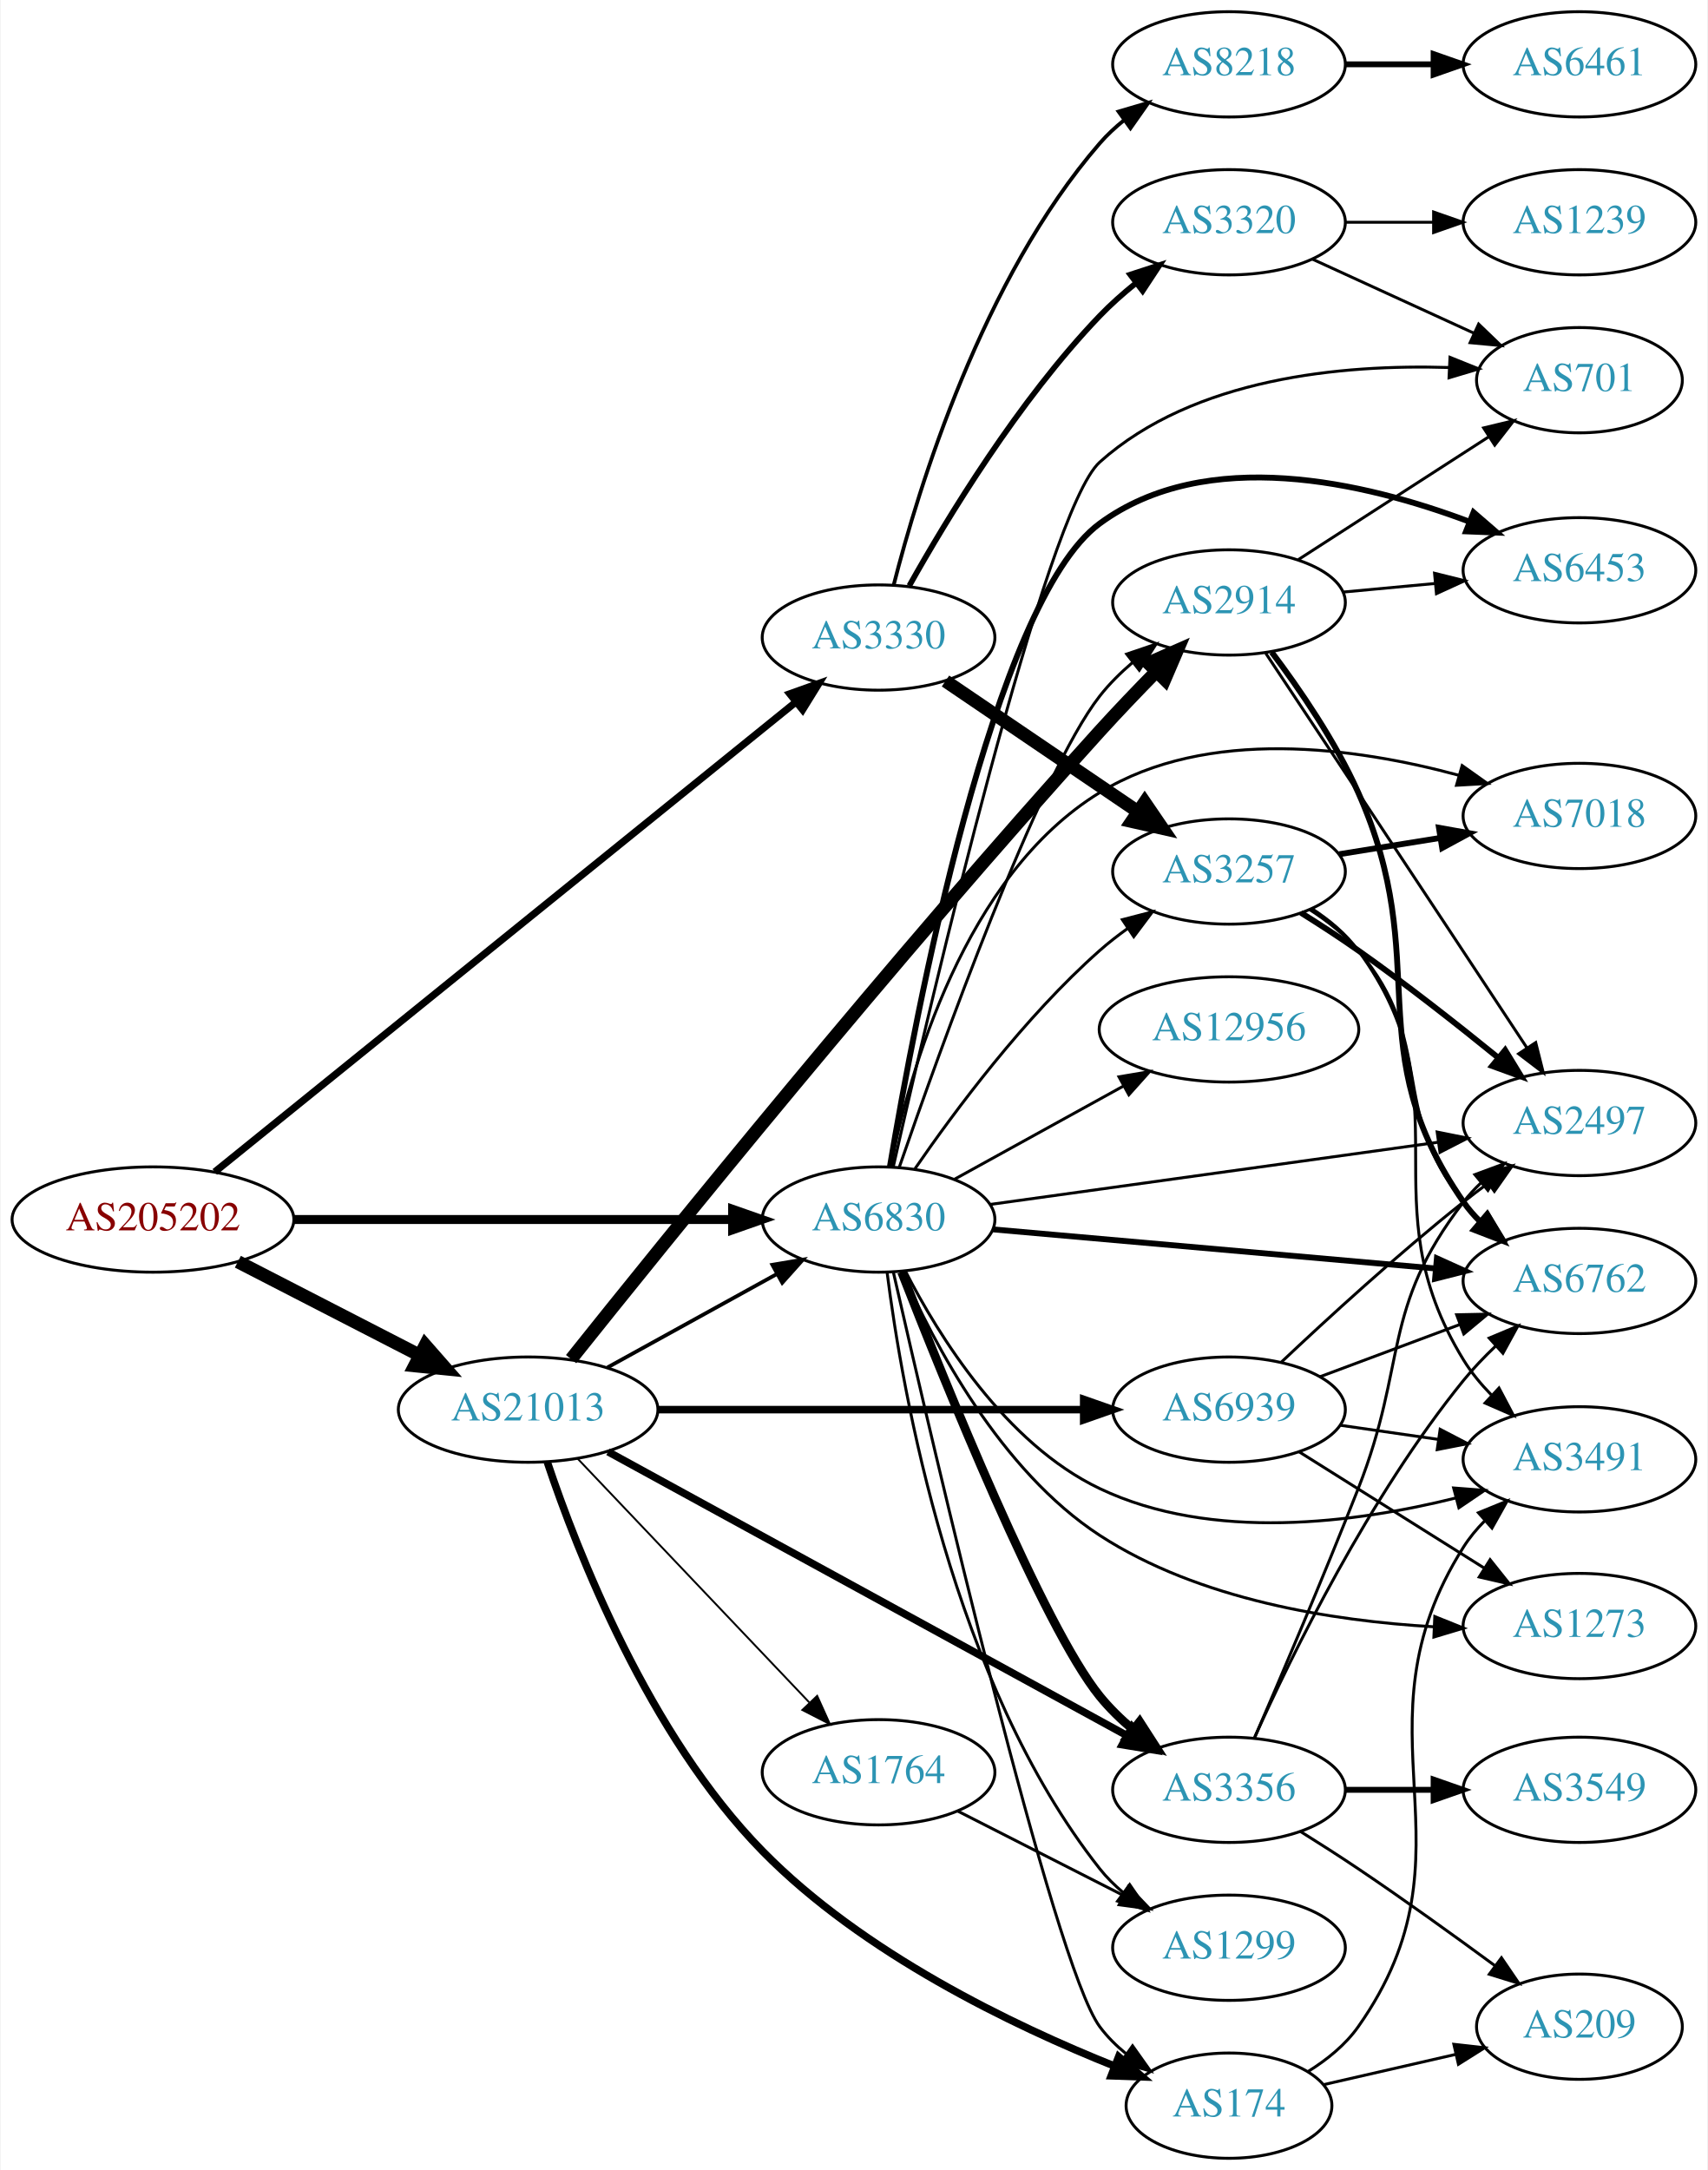
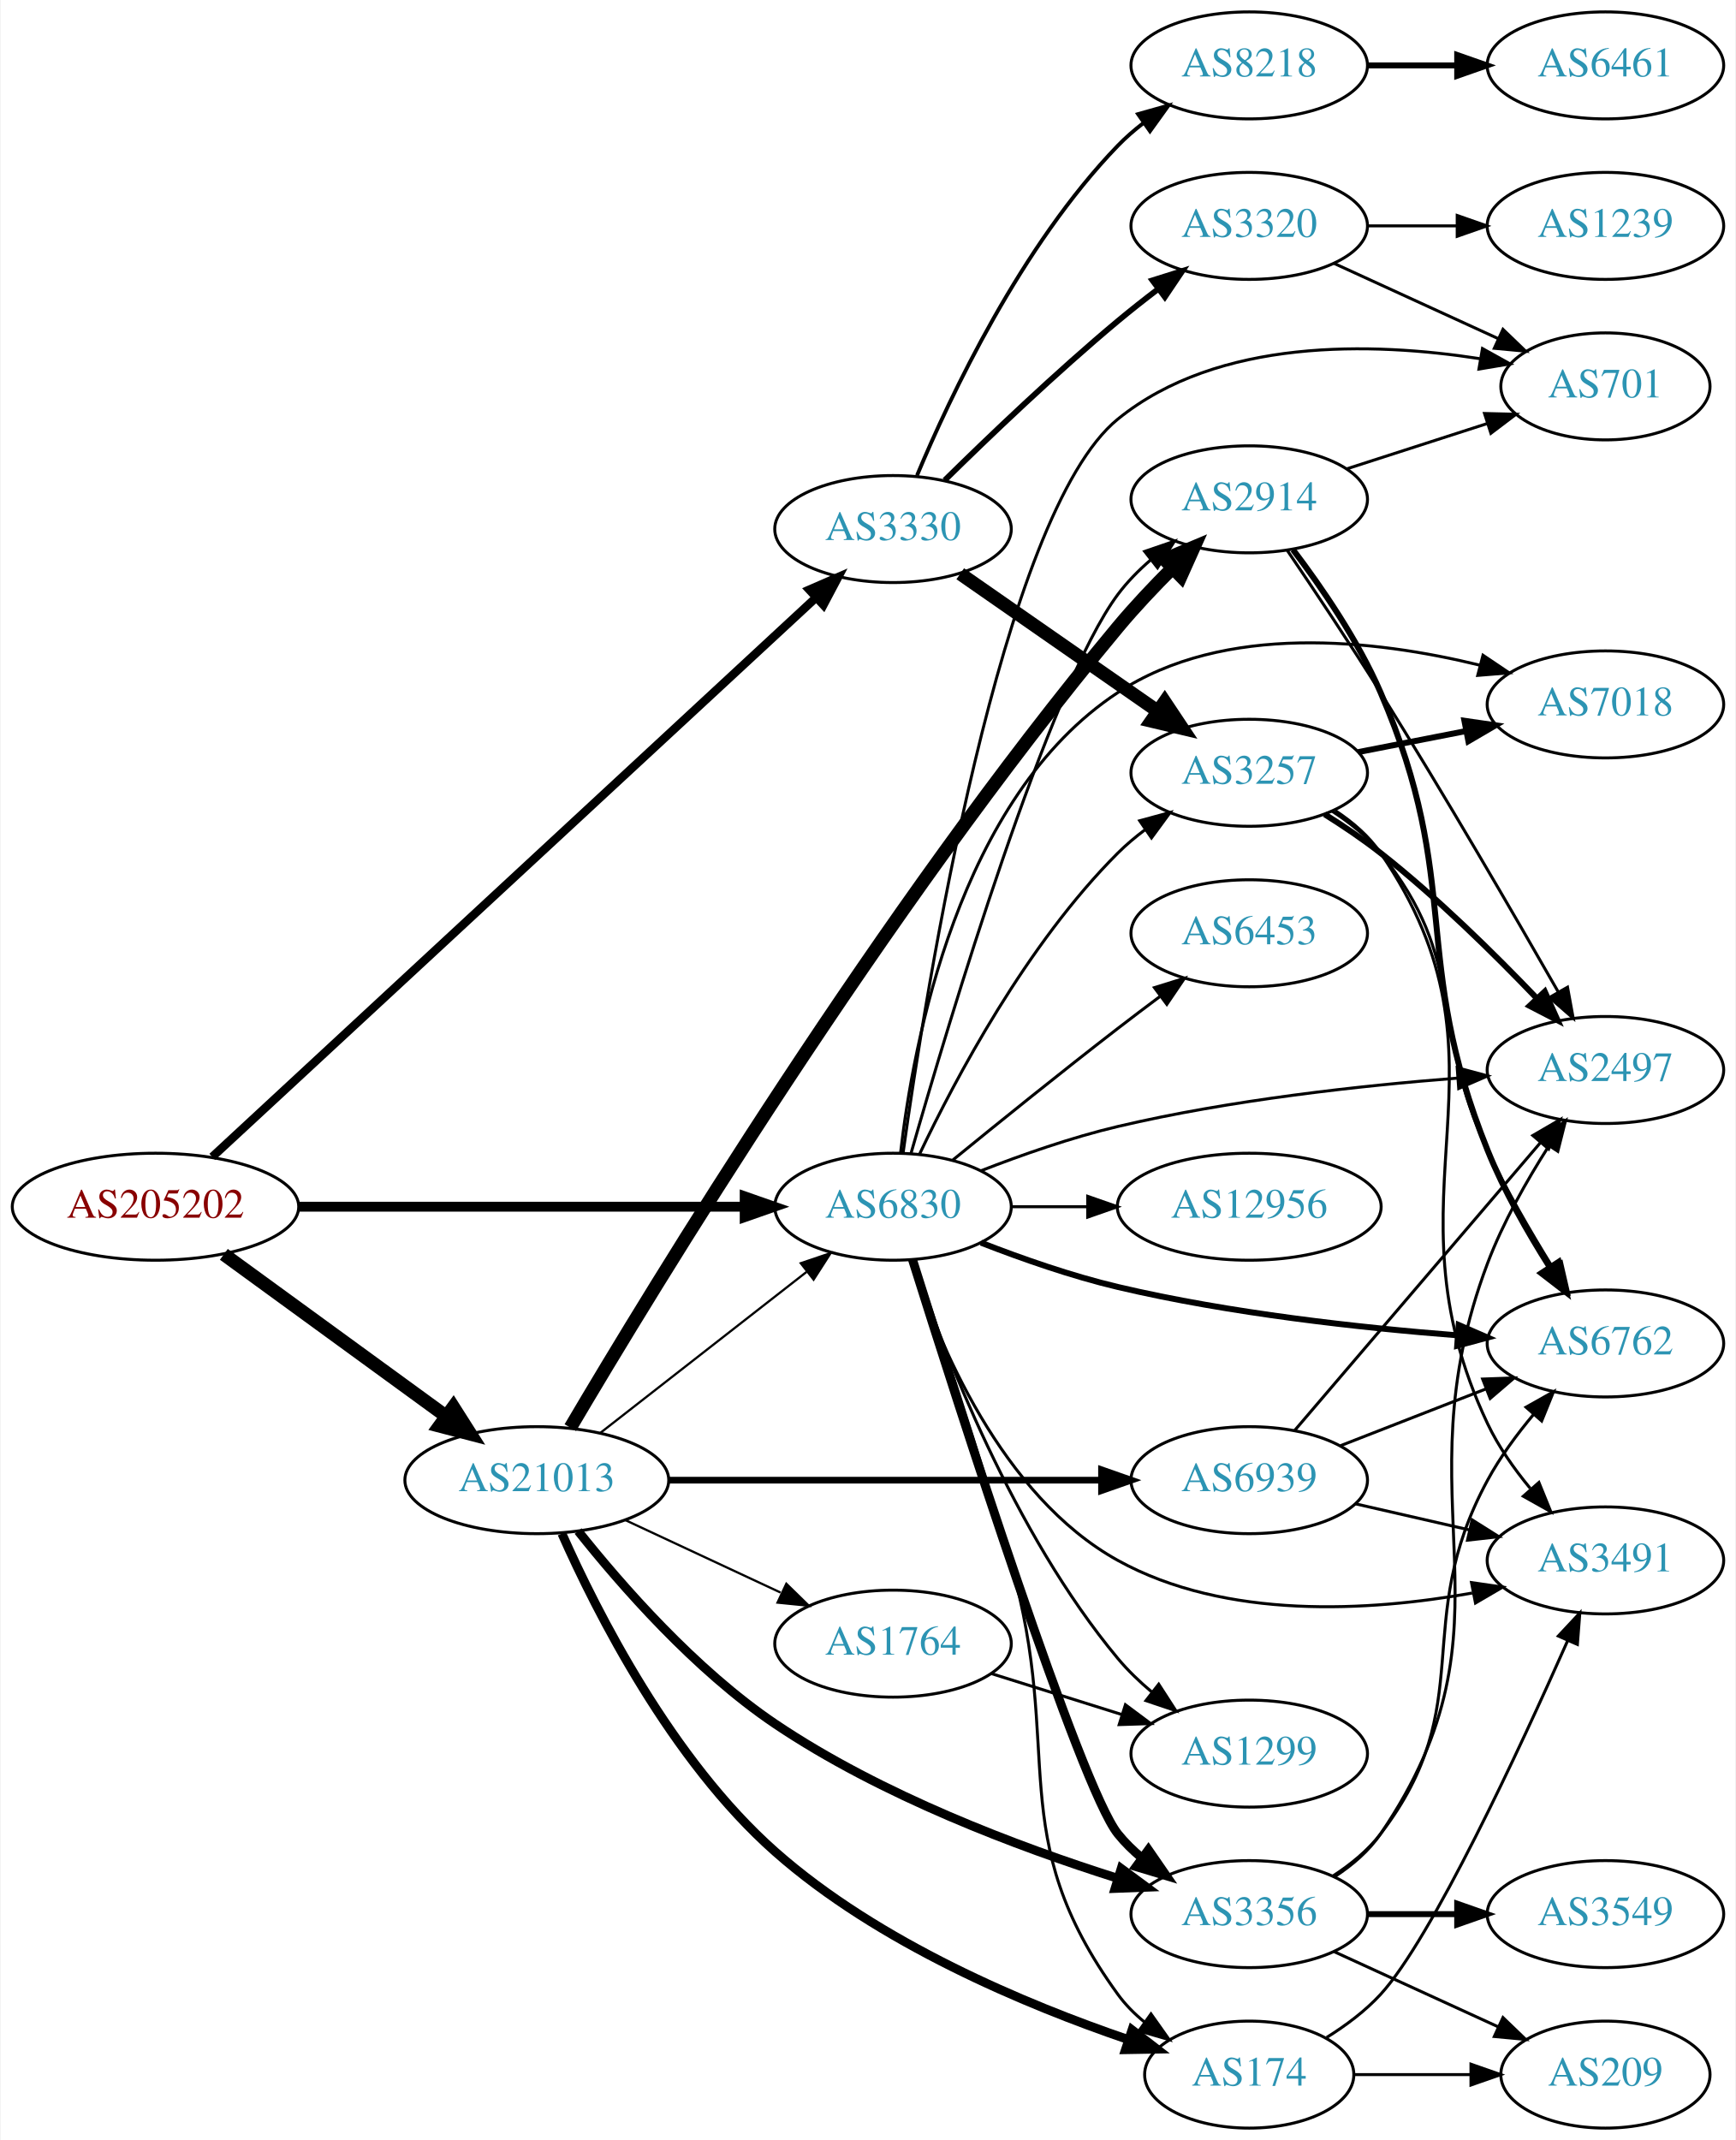
- <svg xmlns="http://www.w3.org/2000/svg" xmlns:xlink="http://www.w3.org/1999/xlink" width="584pt" height="742pt" viewBox="0.00 0.00 583.56 742.00">
-   <g id="graph0" class="graph" transform="scale(1 1) rotate(0) translate(4 738)">
-     <polygon fill="white" stroke="none" points="-4,4 -4,-738 579.562,-738 579.562,4 -4,4" />
+ <svg xmlns="http://www.w3.org/2000/svg" xmlns:xlink="http://www.w3.org/1999/xlink" width="584pt" height="720pt" viewBox="0.00 0.00 583.56 720.00">
+   <g id="graph0" class="graph" transform="scale(1 1) rotate(0) translate(4 716)">
+     <polygon fill="white" stroke="none" points="-4,4 -4,-716 579.562,-716 579.562,4 -4,4" />
    <g id="node1" class="node">
      <g id="a_node1">
        <a xlink:href="/asn/205202" xlink:title="AS205202 ~ Catalysts GmbH [AT]">
-           <ellipse fill="#ffffff" stroke="black" cx="48.096" cy="-321" rx="48.192" ry="18" />
-           <text text-anchor="middle" x="48.096" y="-317.3" font-family="Times,serif" font-size="14.00" fill="#880000">AS205202</text>
+           <ellipse fill="#ffffff" stroke="black" cx="48.096" cy="-310" rx="48.192" ry="18" />
+           <text text-anchor="middle" x="48.096" y="-306.3" font-family="Times,serif" font-size="14.00" fill="#880000">AS205202</text>
        </a>
      </g>
    </g>
    <g id="node2" class="node">
      <g id="a_node2">
        <a xlink:href="/asn/3330" xlink:title="AS3330 ~ Vienna, Austria [AT]">
-           <ellipse fill="#ffffff" stroke="black" cx="296.23" cy="-520" rx="39.794" ry="18" />
-           <text text-anchor="middle" x="296.23" y="-516.3" font-family="Times,serif" font-size="14.00" fill="#2c94b3">AS3330</text>
+           <ellipse fill="#ffffff" stroke="black" cx="296.23" cy="-538" rx="39.794" ry="18" />
+           <text text-anchor="middle" x="296.23" y="-534.3" font-family="Times,serif" font-size="14.00" fill="#2c94b3">AS3330</text>
        </a>
      </g>
    </g>
    <g id="edge1" class="edge">
-       <path fill="none" stroke="black" stroke-width="2.455" d="M69.238,-337.285C113.285,-372.897 218.207,-457.727 268.046,-498.022" />
-       <polygon fill="black" stroke="black" stroke-width="2.455" points="265.861,-500.756 275.838,-504.321 270.262,-495.312 265.861,-500.756" />
+       <path fill="none" stroke="black" stroke-width="2.842" d="M67.195,-326.765C110.612,-366.984 220.745,-469.003 270.345,-514.948" />
+       <polygon fill="black" stroke="black" stroke-width="2.842" points="268.051,-517.595 277.766,-521.823 272.808,-512.459 268.051,-517.595" />
    </g>
    <g id="node3" class="node">
      <g id="a_node3">
        <a xlink:href="/asn/21013" xlink:title="AS21013 ~ Wels, AT [AT]">
-           <ellipse fill="#ffffff" stroke="black" cx="176.388" cy="-256" rx="44.393" ry="18" />
-           <text text-anchor="middle" x="176.388" y="-252.3" font-family="Times,serif" font-size="14.00" fill="#2c94b3">AS21013</text>
+           <ellipse fill="#ffffff" stroke="black" cx="176.388" cy="-218" rx="44.393" ry="18" />
+           <text text-anchor="middle" x="176.388" y="-214.3" font-family="Times,serif" font-size="14.00" fill="#2c94b3">AS21013</text>
        </a>
      </g>
    </g>
    <g id="edge2" class="edge">
-       <path fill="none" stroke="black" stroke-width="4.5" d="M77.124,-306.574C95.442,-297.146 119.542,-284.743 139.29,-274.579" />
-       <polygon fill="black" stroke="black" stroke-width="4.5" points="141.215,-278.016 148.304,-269.939 137.611,-271.014 141.215,-278.016" />
+       <path fill="none" stroke="black" stroke-width="4.5" d="M71.094,-293.975C91.774,-278.91 122.881,-256.249 145.743,-239.595" />
+       <polygon fill="black" stroke="black" stroke-width="4.5" points="148.298,-242.606 154.062,-233.535 143.661,-236.24 148.298,-242.606" />
    </g>
    <g id="node4" class="node">
      <g id="a_node4">
        <a xlink:href="/asn/6830" xlink:title="AS6830 ~ LGI-UPC [AT]">
-           <ellipse fill="#ffffff" stroke="black" cx="296.23" cy="-321" rx="39.794" ry="18" />
-           <text text-anchor="middle" x="296.23" y="-317.3" font-family="Times,serif" font-size="14.00" fill="#2c94b3">AS6830</text>
+           <ellipse fill="#ffffff" stroke="black" cx="296.23" cy="-310" rx="39.794" ry="18" />
+           <text text-anchor="middle" x="296.23" y="-306.3" font-family="Times,serif" font-size="14.00" fill="#2c94b3">AS6830</text>
        </a>
      </g>
    </g>
    <g id="edge3" class="edge">
-       <path fill="none" stroke="black" stroke-width="3.068" d="M96.262,-321C139.295,-321 202.641,-321 246.237,-321" />
-       <polygon fill="black" stroke="black" stroke-width="3.068" points="246.321,-324.5 256.321,-321 246.321,-317.5 246.321,-324.5" />
+       <path fill="none" stroke="black" stroke-width="3.316" d="M96.262,-310C139.295,-310 202.641,-310 246.237,-310" />
+       <polygon fill="black" stroke="black" stroke-width="3.316" points="246.321,-313.5 256.321,-310 246.321,-306.5 246.321,-313.5" />
    </g>
    <g id="node5" class="node">
      <g id="a_node5">
-         <a xlink:href="/asn/3320" xlink:title="AS3320 ~ DTAG [DE]">
-           <ellipse fill="#ffffff" stroke="black" cx="416.073" cy="-662" rx="39.794" ry="18" />
-           <text text-anchor="middle" x="416.073" y="-658.3" font-family="Times,serif" font-size="14.00" fill="#2c94b3">AS3320</text>
+         <a xlink:href="/asn/8218" xlink:title="AS8218 ~ legacy Neotelecoms [FR]">
+           <ellipse fill="#ffffff" stroke="black" cx="416.073" cy="-694" rx="39.794" ry="18" />
+           <text text-anchor="middle" x="416.073" y="-690.3" font-family="Times,serif" font-size="14.00" fill="#2c94b3">AS8218</text>
        </a>
      </g>
    </g>
    <g id="edge4" class="edge">
-       <path fill="none" stroke="black" stroke-width="1.929" d="M306.742,-537.709C319.581,-560.619 344.074,-601.023 371.877,-630 375.578,-633.858 379.785,-637.591 384.087,-641.063" />
-       <polygon fill="black" stroke="black" stroke-width="1.929" points="382.295,-644.097 392.368,-647.38 386.541,-638.532 382.295,-644.097" />
+       <path fill="none" stroke="black" stroke-width="1.286" d="M304.316,-556.058C315.49,-582.782 339.329,-633.324 371.877,-667 374.489,-669.703 377.424,-672.252 380.503,-674.625" />
+       <polygon fill="black" stroke="black" stroke-width="1.286" points="378.667,-677.611 388.867,-680.476 382.68,-671.876 378.667,-677.611" />
    </g>
    <g id="node6" class="node">
      <g id="a_node6">
        <a xlink:href="/asn/3257" xlink:title="AS3257 ~ GTT [DE]">
-           <ellipse fill="#ffffff" stroke="black" cx="416.073" cy="-440" rx="39.794" ry="18" />
-           <text text-anchor="middle" x="416.073" y="-436.3" font-family="Times,serif" font-size="14.00" fill="#2c94b3">AS3257</text>
+           <ellipse fill="#ffffff" stroke="black" cx="416.073" cy="-456" rx="39.794" ry="18" />
+           <text text-anchor="middle" x="416.073" y="-452.3" font-family="Times,serif" font-size="14.00" fill="#2c94b3">AS3257</text>
        </a>
      </g>
    </g>
    <g id="edge5" class="edge">
-       <path fill="none" stroke="black" stroke-width="4.5" d="M319.119,-505.14C337.64,-492.567 364.37,-474.421 384.916,-460.473" />
-       <polygon fill="black" stroke="black" stroke-width="4.5" points="387.239,-463.655 393.301,-454.78 382.816,-457.139 387.239,-463.655" />
+       <path fill="none" stroke="black" stroke-width="4.5" d="M318.844,-522.96C337.449,-510.014 364.484,-491.202 385.165,-476.811" />
+       <polygon fill="black" stroke="black" stroke-width="4.5" points="387.636,-479.888 393.596,-470.945 383.138,-473.424 387.636,-479.888" />
    </g>
    <g id="node7" class="node">
      <g id="a_node7">
-         <a xlink:href="/asn/8218" xlink:title="AS8218 ~ legacy Neotelecoms [FR]">
-           <ellipse fill="#ffffff" stroke="black" cx="416.073" cy="-716" rx="39.794" ry="18" />
-           <text text-anchor="middle" x="416.073" y="-712.3" font-family="Times,serif" font-size="14.00" fill="#2c94b3">AS8218</text>
+         <a xlink:href="/asn/3320" xlink:title="AS3320 ~ DTAG [DE]">
+           <ellipse fill="#ffffff" stroke="black" cx="416.073" cy="-640" rx="39.794" ry="18" />
+           <text text-anchor="middle" x="416.073" y="-636.3" font-family="Times,serif" font-size="14.00" fill="#2c94b3">AS3320</text>
        </a>
      </g>
    </g>
    <g id="edge6" class="edge">
-       <path fill="none" stroke="black" stroke-width="1.286" d="M301.397,-537.938C309.836,-571.041 331.651,-642.581 371.877,-689 374.338,-691.84 377.173,-694.482 380.189,-696.912" />
-       <polygon fill="black" stroke="black" stroke-width="1.286" points="378.298,-699.863 388.465,-702.844 382.376,-694.174 378.298,-699.863" />
-     </g>
-     <g id="edge17" class="edge">
-       <path fill="none" stroke="black" stroke-width="1.286" d="M203.541,-270.426C220.595,-279.832 243.019,-292.201 261.422,-302.352" />
-       <polygon fill="black" stroke="black" stroke-width="1.286" points="259.913,-305.517 270.36,-307.282 263.294,-299.388 259.913,-305.517" />
+       <path fill="none" stroke="black" stroke-width="1.929" d="M313.623,-554.418C328.42,-568.982 351.007,-590.584 371.877,-608 376.176,-611.588 380.833,-615.252 385.443,-618.759" />
+       <polygon fill="black" stroke="black" stroke-width="1.929" points="383.498,-621.675 393.605,-624.852 387.686,-616.065 383.498,-621.675" />
+     </g>
+     <g id="edge18" class="edge">
+       <path fill="none" stroke="black" stroke-width="0.75" d="M197.645,-233.815C216.817,-248.782 245.765,-271.383 267.158,-288.084" />
+       <polygon fill="black" stroke="black" stroke-width="0.75" points="265.2,-290.996 275.237,-294.391 269.508,-285.478 265.2,-290.996" />
    </g>
    <g id="node15" class="node">
      <g id="a_node15">
+         <a xlink:href="/asn/3356" xlink:title="AS3356 ~ Level 3 Parent, LLC [US]">
+           <ellipse fill="#ffffff" stroke="black" cx="416.073" cy="-72" rx="39.794" ry="18" />
+           <text text-anchor="middle" x="416.073" y="-68.3" font-family="Times,serif" font-size="14.00" fill="#2c94b3">AS3356</text>
+         </a>
+       </g>
+     </g>
+     <g id="edge14" class="edge">
+       <path fill="none" stroke="black" stroke-width="3" d="M190.294,-200.872C204.739,-182.696 229.672,-154.147 256.584,-136 292.258,-111.944 338.366,-94.606 371.643,-84.094" />
+       <polygon fill="black" stroke="black" stroke-width="3" points="373.004,-87.338 381.533,-81.051 370.946,-80.647 373.004,-87.338" />
+     </g>
+     <g id="node16" class="node">
+       <g id="a_node16">
+         <a xlink:href="/asn/2914" xlink:title="AS2914 ~ NTT America, Inc. [US]">
+           <ellipse fill="#ffffff" stroke="black" cx="416.073" cy="-548" rx="39.794" ry="18" />
+           <text text-anchor="middle" x="416.073" y="-544.3" font-family="Times,serif" font-size="14.00" fill="#2c94b3">AS2914</text>
+         </a>
+       </g>
+     </g>
+     <g id="edge15" class="edge">
+       <path fill="none" stroke="black" stroke-width="4.5" d="M187.665,-235.666C214.941,-281.948 292.517,-409.734 371.877,-505 377.523,-511.779 384.074,-518.703 390.34,-524.959" />
+       <polygon fill="black" stroke="black" stroke-width="4.5" points="387.59,-527.777 397.495,-531.947 393.093,-522.143 387.59,-527.777" />
+     </g>
+     <g id="node17" class="node">
+       <g id="a_node17">
        <a xlink:href="/asn/174" xlink:title="AS174 ~ Cogent Communications [US]">
          <ellipse fill="#ffffff" stroke="black" cx="416.073" cy="-18" rx="35.194" ry="18" />
          <text text-anchor="middle" x="416.073" y="-14.3" font-family="Times,serif" font-size="14.00" fill="#2c94b3">AS174</text>
        </a>
      </g>
    </g>
-     <g id="edge14" class="edge">
-       <path fill="none" stroke="black" stroke-width="2.571" d="M182.932,-238.106C193.166,-207.539 217.607,-144.724 256.584,-105 290.844,-70.083 342.128,-45.436 377.012,-31.496" />
-       <polygon fill="black" stroke="black" stroke-width="2.571" points="378.337,-34.736 386.388,-27.848 375.799,-28.212 378.337,-34.736" />
-     </g>
-     <g id="node16" class="node">
-       <g id="a_node16">
-         <a xlink:href="/asn/2914" xlink:title="AS2914 ~ NTT America, Inc. [US]">
-           <ellipse fill="#ffffff" stroke="black" cx="416.073" cy="-532" rx="39.794" ry="18" />
-           <text text-anchor="middle" x="416.073" y="-528.3" font-family="Times,serif" font-size="14.00" fill="#2c94b3">AS2914</text>
-         </a>
-       </g>
-     </g>
-     <g id="edge15" class="edge">
-       <path fill="none" stroke="black" stroke-width="4.5" d="M191.095,-273.273C222.265,-312.342 301.236,-410.157 371.877,-488 377.978,-494.723 384.778,-501.821 391.143,-508.307" />
-       <polygon fill="black" stroke="black" stroke-width="4.5" points="388.514,-511.248 398.349,-515.582 394.109,-505.706 388.514,-511.248" />
-     </g>
-     <g id="node17" class="node">
-       <g id="a_node17">
-         <a xlink:href="/asn/3356" xlink:title="AS3356 ~ Level 3 Parent, LLC [US]">
-           <ellipse fill="#ffffff" stroke="black" cx="416.073" cy="-126" rx="39.794" ry="18" />
-           <text text-anchor="middle" x="416.073" y="-122.3" font-family="Times,serif" font-size="14.00" fill="#2c94b3">AS3356</text>
-         </a>
-       </g>
-     </g>
    <g id="edge16" class="edge">
-       <path fill="none" stroke="black" stroke-width="2.571" d="M203.732,-241.591C247.018,-217.916 333.148,-170.808 381.009,-144.631" />
-       <polygon fill="black" stroke="black" stroke-width="2.571" points="382.953,-147.557 390.047,-139.688 379.594,-141.416 382.953,-147.557" />
+       <path fill="none" stroke="black" stroke-width="3" d="M184.827,-200.031C196.583,-173.534 221.749,-123.802 256.584,-93 291.349,-62.26 340.914,-41.534 375.323,-29.797" />
+       <polygon fill="black" stroke="black" stroke-width="3" points="376.645,-33.046 385.04,-26.583 374.447,-26.4 376.645,-33.046" />
    </g>
    <g id="node18" class="node">
      <g id="a_node18">
        <a xlink:href="/asn/1764" xlink:title="AS1764 ~ NEXTLAYER-AS [AT]">
-           <ellipse fill="#ffffff" stroke="black" cx="296.23" cy="-132" rx="39.794" ry="18" />
-           <text text-anchor="middle" x="296.23" y="-128.3" font-family="Times,serif" font-size="14.00" fill="#2c94b3">AS1764</text>
-         </a>
-       </g>
-     </g>
-     <g id="edge18" class="edge">
-       <path fill="none" stroke="black" stroke-width="0.643" d="M193.28,-239.277C213.688,-217.802 249.239,-180.394 272.503,-155.915" />
-       <polygon fill="black" stroke="black" stroke-width="0.643" points="275.237,-158.118 279.589,-148.458 270.163,-153.296 275.237,-158.118" />
+           <ellipse fill="#ffffff" stroke="black" cx="296.23" cy="-163" rx="39.794" ry="18" />
+           <text text-anchor="middle" x="296.23" y="-159.3" font-family="Times,serif" font-size="14.00" fill="#2c94b3">AS1764</text>
+         </a>
+       </g>
+     </g>
+     <g id="edge17" class="edge">
+       <path fill="none" stroke="black" stroke-width="0.75" d="M206.215,-204.545C221.936,-197.208 241.564,-188.047 258.385,-180.196" />
+       <polygon fill="black" stroke="black" stroke-width="0.75" points="260.333,-183.15 267.915,-175.749 257.373,-176.807 260.333,-183.15" />
    </g>
    <g id="node19" class="node">
      <g id="a_node19">
        <a xlink:href="/asn/6939" xlink:title="AS6939 ~ Hurricane Electric LLC [US]">
-           <ellipse fill="#ffffff" stroke="black" cx="416.073" cy="-256" rx="39.794" ry="18" />
-           <text text-anchor="middle" x="416.073" y="-252.3" font-family="Times,serif" font-size="14.00" fill="#2c94b3">AS6939</text>
+           <ellipse fill="#ffffff" stroke="black" cx="416.073" cy="-218" rx="39.794" ry="18" />
+           <text text-anchor="middle" x="416.073" y="-214.3" font-family="Times,serif" font-size="14.00" fill="#2c94b3">AS6939</text>
        </a>
      </g>
    </g>
    <g id="edge19" class="edge">
-       <path fill="none" stroke="black" stroke-width="2.571" d="M220.706,-256C261.775,-256 323.389,-256 366.195,-256" />
-       <polygon fill="black" stroke="black" stroke-width="2.571" points="366.378,-259.5 376.378,-256 366.378,-252.5 366.378,-259.5" />
-     </g>
-     <g id="edge35" class="edge">
-       <path fill="none" stroke="black" d="M308.692,-338.378C322.216,-358.031 346.141,-390.25 371.877,-413 374.848,-415.627 378.104,-418.162 381.453,-420.556" />
-       <polygon fill="black" stroke="black" points="379.608,-423.533 389.863,-426.193 383.505,-417.718 379.608,-423.533" />
-     </g>
-     <g id="node8" class="node">
-       <g id="a_node8">
-         <a xlink:href="/asn/701" xlink:title="AS701 ~ UUNET [US]">
-           <ellipse fill="#ffffff" stroke="black" cx="535.915" cy="-608" rx="35.194" ry="18" />
-           <text text-anchor="middle" x="535.915" y="-604.3" font-family="Times,serif" font-size="14.00" fill="#2c94b3">AS701</text>
-         </a>
-       </g>
+       <path fill="none" stroke="black" stroke-width="2.25" d="M220.706,-218C261.775,-218 323.389,-218 366.195,-218" />
+       <polygon fill="black" stroke="black" stroke-width="2.25" points="366.378,-221.5 376.378,-218 366.378,-214.5 366.378,-221.5" />
    </g>
    <g id="edge37" class="edge">
-       <path fill="none" stroke="black" d="M301.269,-339.06C313.963,-395.117 353.31,-563.38 371.877,-580 404.109,-608.854 454.857,-613.446 491.172,-612.339" />
-       <polygon fill="black" stroke="black" points="491.645,-615.821 501.473,-611.862 491.321,-608.828 491.645,-615.821" />
+       <path fill="none" stroke="black" d="M305.241,-327.868C317.068,-352.778 341.156,-398.329 371.877,-429 374.683,-431.802 377.832,-434.451 381.117,-436.914" />
+       <polygon fill="black" stroke="black" points="379.222,-439.859 389.446,-442.637 383.186,-434.089 379.222,-439.859" />
+     </g>
+     <g id="node9" class="node">
+       <g id="a_node9">
+         <a xlink:href="/asn/2497" xlink:title="AS2497 ~ Internet Initiative Japan Inc. [JP]">
+           <ellipse fill="#ffffff" stroke="black" cx="535.915" cy="-356" rx="39.794" ry="18" />
+           <text text-anchor="middle" x="535.915" y="-352.3" font-family="Times,serif" font-size="14.00" fill="#2c94b3">AS2497</text>
+         </a>
+       </g>
+     </g>
+     <g id="edge33" class="edge">
+       <path fill="none" stroke="black" d="M325.826,-322.102C339.532,-327.444 356.317,-333.332 371.877,-337 409.669,-345.91 453.417,-350.718 486.076,-353.266" />
+       <polygon fill="black" stroke="black" points="486.039,-356.773 496.269,-354.016 486.553,-349.792 486.039,-356.773" />
    </g>
    <g id="node10" class="node">
      <g id="a_node10">
-         <a xlink:href="/asn/3491" xlink:title="AS3491 ~ PCCW Global, Inc. [US]">
-           <ellipse fill="#ffffff" stroke="black" cx="535.915" cy="-239" rx="39.794" ry="18" />
-           <text text-anchor="middle" x="535.915" y="-235.3" font-family="Times,serif" font-size="14.00" fill="#2c94b3">AS3491</text>
-         </a>
-       </g>
-     </g>
-     <g id="edge39" class="edge">
-       <path fill="none" stroke="black" d="M305.355,-303.467C316.693,-281.362 339.567,-244.392 371.877,-229 410.208,-210.74 459.47,-217.259 493.766,-225.819" />
-       <polygon fill="black" stroke="black" points="492.897,-229.209 503.46,-228.392 494.692,-222.443 492.897,-229.209" />
+         <a xlink:href="/asn/7018" xlink:title="AS7018 ~ AT&amp;T Services, Inc. [US]">
+           <ellipse fill="#ffffff" stroke="black" cx="535.915" cy="-479" rx="39.794" ry="18" />
+           <text text-anchor="middle" x="535.915" y="-475.3" font-family="Times,serif" font-size="14.00" fill="#2c94b3">AS7018</text>
+         </a>
+       </g>
+     </g>
+     <g id="edge31" class="edge">
+       <path fill="none" stroke="black" d="M298.749,-327.968C302.932,-364.655 318.171,-447.682 371.877,-483 407.726,-506.576 458.264,-500.838 493.538,-492.231" />
+       <polygon fill="black" stroke="black" points="494.72,-495.539 503.509,-489.623 492.949,-488.767 494.72,-495.539" />
    </g>
    <g id="node11" class="node">
      <g id="a_node11">
-         <a xlink:href="/asn/2497" xlink:title="AS2497 ~ Internet Initiative Japan Inc. [JP]">
-           <ellipse fill="#ffffff" stroke="black" cx="535.915" cy="-354" rx="39.794" ry="18" />
-           <text text-anchor="middle" x="535.915" y="-350.3" font-family="Times,serif" font-size="14.00" fill="#2c94b3">AS2497</text>
-         </a>
-       </g>
-     </g>
-     <g id="edge36" class="edge">
-       <path fill="none" stroke="black" d="M334.368,-326.156C375.673,-331.891 442.5,-341.169 487.54,-347.422" />
-       <polygon fill="black" stroke="black" points="487.26,-350.917 497.646,-348.826 488.223,-343.984 487.26,-350.917" />
+         <a xlink:href="/asn/3491" xlink:title="AS3491 ~ PCCW Global, Inc. [US]">
+           <ellipse fill="#ffffff" stroke="black" cx="535.915" cy="-191" rx="39.794" ry="18" />
+           <text text-anchor="middle" x="535.915" y="-187.3" font-family="Times,serif" font-size="14.00" fill="#2c94b3">AS3491</text>
+         </a>
+       </g>
+     </g>
+     <g id="edge39" class="edge">
+       <path fill="none" stroke="black" d="M302.305,-292.21C311.227,-264.694 332.61,-212.721 371.877,-191 408.24,-170.885 456.516,-173.841 491.083,-180.022" />
+       <polygon fill="black" stroke="black" points="490.857,-183.544 501.342,-182.022 492.196,-176.673 490.857,-183.544" />
    </g>
    <g id="node12" class="node">
      <g id="a_node12">
        <a xlink:href="/asn/6762" xlink:title="AS6762 ~ TELECOM ITALIA SPARKLE S.p.A. [IT]">
-           <ellipse fill="#ffffff" stroke="black" cx="535.915" cy="-300" rx="39.794" ry="18" />
-           <text text-anchor="middle" x="535.915" y="-296.3" font-family="Times,serif" font-size="14.00" fill="#2c94b3">AS6762</text>
-         </a>
-       </g>
-     </g>
-     <g id="edge31" class="edge">
-       <path fill="none" stroke="black" stroke-width="2" d="M335.418,-317.626C376.568,-313.99 442.143,-308.197 486.791,-304.252" />
-       <polygon fill="black" stroke="black" stroke-width="2" points="487.169,-307.732 496.822,-303.366 486.553,-300.759 487.169,-307.732" />
+           <ellipse fill="#ffffff" stroke="black" cx="535.915" cy="-264" rx="39.794" ry="18" />
+           <text text-anchor="middle" x="535.915" y="-260.3" font-family="Times,serif" font-size="14.00" fill="#2c94b3">AS6762</text>
+         </a>
+       </g>
+     </g>
+     <g id="edge30" class="edge">
+       <path fill="none" stroke="black" stroke-width="2" d="M325.826,-297.898C339.532,-292.556 356.317,-286.668 371.877,-283 409.669,-274.09 453.417,-269.282 486.076,-266.734" />
+       <polygon fill="black" stroke="black" stroke-width="2" points="486.553,-270.208 496.269,-265.984 486.039,-263.227 486.553,-270.208" />
    </g>
    <g id="node13" class="node">
      <g id="a_node13">
-         <a xlink:href="/asn/7018" xlink:title="AS7018 ~ AT&amp;T Services, Inc. [US]">
-           <ellipse fill="#ffffff" stroke="black" cx="535.915" cy="-459" rx="39.794" ry="18" />
-           <text text-anchor="middle" x="535.915" y="-455.3" font-family="Times,serif" font-size="14.00" fill="#2c94b3">AS7018</text>
+         <a xlink:href="/asn/701" xlink:title="AS701 ~ UUNET [US]">
+           <ellipse fill="#ffffff" stroke="black" cx="535.915" cy="-586" rx="35.194" ry="18" />
+           <text text-anchor="middle" x="535.915" y="-582.3" font-family="Times,serif" font-size="14.00" fill="#2c94b3">AS701</text>
+         </a>
+       </g>
+     </g>
+     <g id="edge36" class="edge">
+       <path fill="none" stroke="black" d="M299.601,-327.964C307.162,-382.29 332.538,-543.071 371.877,-575 405.658,-602.418 457.476,-600.933 493.597,-595.335" />
+       <polygon fill="black" stroke="black" points="494.54,-598.725 503.803,-593.581 493.355,-591.826 494.54,-598.725" />
+     </g>
+     <g id="edge34" class="edge">
+       <path fill="none" stroke="black" stroke-width="3" d="M302.785,-292.19C317.857,-244.203 359.233,-114.761 371.877,-99 374.229,-96.068 376.99,-93.366 379.96,-90.897" />
+       <polygon fill="black" stroke="black" stroke-width="3" points="382.152,-93.631 388.173,-84.912 378.03,-87.973 382.152,-93.631" />
+     </g>
+     <g id="edge32" class="edge">
+       <path fill="none" stroke="black" d="M302.256,-327.87C314.892,-371.998 348.635,-484.812 371.877,-516 375.003,-520.195 378.832,-524.088 382.905,-527.609" />
+       <polygon fill="black" stroke="black" points="380.894,-530.48 390.92,-533.905 385.218,-524.975 380.894,-530.48" />
+     </g>
+     <g id="edge35" class="edge">
+       <path fill="none" stroke="black" d="M303.374,-292.225C311.34,-268.901 325.445,-226.627 335.877,-190 354.065,-126.139 332.877,-98.742 371.877,-45 374.389,-41.538 377.495,-38.419 380.879,-35.639" />
+       <polygon fill="black" stroke="black" points="383.018,-38.413 389.135,-29.763 378.959,-32.71 383.018,-38.413" />
+     </g>
+     <g id="node22" class="node">
+       <g id="a_node22">
+         <a xlink:href="/asn/1299" xlink:title="AS1299 ~ Telia Carrier [EU]">
+           <ellipse fill="#ffffff" stroke="black" cx="416.073" cy="-126" rx="39.794" ry="18" />
+           <text text-anchor="middle" x="416.073" y="-122.3" font-family="Times,serif" font-size="14.00" fill="#2c94b3">AS1299</text>
        </a>
      </g>
    </g>
    <g id="edge41" class="edge">
-       <path fill="none" stroke="black" d="M300.253,-338.969C306.771,-371.317 325.495,-438.622 371.877,-467 408.729,-489.548 459.509,-482.404 494.559,-472.935" />
-       <polygon fill="black" stroke="black" points="495.807,-476.218 504.45,-470.09 493.872,-469.491 495.807,-476.218" />
-     </g>
-     <g id="edge33" class="edge">
-       <path fill="none" stroke="black" d="M301.321,-302.873C314.523,-244.865 356.057,-66.33 371.877,-45 374.425,-41.564 377.553,-38.462 380.95,-35.691" />
-       <polygon fill="black" stroke="black" points="383.089,-38.465 389.22,-29.824 379.039,-32.756 383.089,-38.465" />
-     </g>
-     <g id="edge32" class="edge">
-       <path fill="none" stroke="black" d="M303.301,-338.844C317.067,-378.675 351.071,-473.42 371.877,-500 375.102,-504.12 378.986,-507.97 383.086,-511.471" />
-       <polygon fill="black" stroke="black" points="381.086,-514.35 391.119,-517.752 385.397,-508.836 381.086,-514.35" />
-     </g>
-     <g id="edge34" class="edge">
-       <path fill="none" stroke="black" stroke-width="3" d="M304.11,-303.095C318.601,-265.927 352.518,-181.874 371.877,-158 375.172,-153.936 379.096,-150.117 383.214,-146.631" />
-       <polygon fill="black" stroke="black" stroke-width="3" points="385.525,-149.268 391.261,-140.361 381.222,-143.747 385.525,-149.268" />
+       <path fill="none" stroke="black" d="M302.904,-292.029C313.071,-261.87 336.677,-200.23 371.877,-158 375.227,-153.981 379.181,-150.187 383.314,-146.713" />
+       <polygon fill="black" stroke="black" points="385.624,-149.352 391.372,-140.452 381.328,-143.824 385.624,-149.352" />
+     </g>
+     <g id="node23" class="node">
+       <g id="a_node23">
+         <a xlink:href="/asn/6453" xlink:title="AS6453 ~ TATA COMMUNICATIONS (AMERICA) INC [US]">
+           <ellipse fill="#ffffff" stroke="black" cx="416.073" cy="-402" rx="39.794" ry="18" />
+           <text text-anchor="middle" x="416.073" y="-398.3" font-family="Times,serif" font-size="14.00" fill="#2c94b3">AS6453</text>
+         </a>
+       </g>
+     </g>
+     <g id="edge38" class="edge">
+       <path fill="none" stroke="black" d="M316.397,-325.75C331.378,-337.977 352.791,-355.269 371.877,-370 376.402,-373.493 381.235,-377.146 385.968,-380.683" />
+       <polygon fill="black" stroke="black" points="384.179,-383.714 394.295,-386.864 388.352,-378.093 384.179,-383.714" />
+     </g>
+     <g id="node24" class="node">
+       <g id="a_node24">
+         <a xlink:href="/asn/12956" xlink:title="AS12956 ~ TELXIUS [ES]">
+           <ellipse fill="#ffffff" stroke="black" cx="416.073" cy="-310" rx="44.393" ry="18" />
+           <text text-anchor="middle" x="416.073" y="-306.3" font-family="Times,serif" font-size="14.00" fill="#2c94b3">AS12956</text>
+         </a>
+       </g>
+     </g>
+     <g id="edge40" class="edge">
+       <path fill="none" stroke="black" d="M336.143,-310C344.245,-310 352.921,-310 361.447,-310" />
+       <polygon fill="black" stroke="black" points="361.725,-313.5 371.725,-310 361.724,-306.5 361.725,-313.5" />
+     </g>
+     <g id="node8" class="node">
+       <g id="a_node8">
+         <a xlink:href="/asn/6461" xlink:title="AS6461 ~ Zayo Bandwidth [US]">
+           <ellipse fill="#ffffff" stroke="black" cx="535.915" cy="-694" rx="39.794" ry="18" />
+           <text text-anchor="middle" x="535.915" y="-690.3" font-family="Times,serif" font-size="14.00" fill="#2c94b3">AS6461</text>
+         </a>
+       </g>
+     </g>
+     <g id="edge7" class="edge">
+       <path fill="none" stroke="black" stroke-width="2" d="M455.985,-694C465.539,-694 475.888,-694 485.851,-694" />
+       <polygon fill="black" stroke="black" stroke-width="2" points="486.043,-697.5 496.043,-694 486.043,-690.5 486.043,-697.5" />
+     </g>
+     <g id="edge8" class="edge">
+       <path fill="none" stroke="black" stroke-width="2" d="M441.461,-442.033C447.772,-438.078 454.43,-433.592 460.269,-429 479.196,-414.114 498.581,-395.02 512.851,-380.094" />
+       <polygon fill="black" stroke="black" stroke-width="2" points="515.499,-382.387 519.818,-372.712 510.409,-377.582 515.499,-382.387" />
+     </g>
+     <g id="edge9" class="edge">
+       <path fill="none" stroke="black" stroke-width="2" d="M452.749,-462.963C464.181,-465.194 477.002,-467.697 489.056,-470.049" />
+       <polygon fill="black" stroke="black" stroke-width="2" points="488.468,-473.501 498.953,-471.981 489.809,-466.63 488.468,-473.501" />
+     </g>
+     <g id="edge10" class="edge">
+       <path fill="none" stroke="black" d="M445.043,-443.257C450.852,-439.431 456.381,-434.698 460.269,-429 509.202,-357.283 459.128,-315.475 496.269,-237 499.908,-229.31 505.151,-221.851 510.607,-215.256" />
+       <polygon fill="black" stroke="black" points="513.536,-217.227 517.527,-207.413 508.286,-212.596 513.536,-217.227" />
+     </g>
+     <g id="edge11" class="edge">
+       <path fill="none" stroke="black" d="M443.951,-443.07C449.942,-439.208 455.826,-434.506 460.269,-429 489.929,-392.236 476.107,-371.718 496.269,-329 502.548,-315.697 510.733,-301.587 517.954,-289.925" />
+       <polygon fill="black" stroke="black" points="521.109,-291.485 523.483,-281.16 515.188,-287.75 521.109,-291.485" />
+     </g>
+     <g id="edge12" class="edge">
+       <path fill="none" stroke="black" d="M444.702,-627.339C461.118,-619.817 482.099,-610.202 499.696,-602.139" />
+       <polygon fill="black" stroke="black" points="501.441,-605.189 509.074,-597.842 498.524,-598.826 501.441,-605.189" />
+     </g>
+     <g id="node14" class="node">
+       <g id="a_node14">
+         <a xlink:href="/asn/1239" xlink:title="AS1239 ~ Sprint [US]">
+           <ellipse fill="#ffffff" stroke="black" cx="535.915" cy="-640" rx="39.794" ry="18" />
+           <text text-anchor="middle" x="535.915" y="-636.3" font-family="Times,serif" font-size="14.00" fill="#2c94b3">AS1239</text>
+         </a>
+       </g>
+     </g>
+     <g id="edge13" class="edge">
+       <path fill="none" stroke="black" d="M455.985,-640C465.539,-640 475.888,-640 485.851,-640" />
+       <polygon fill="black" stroke="black" points="486.043,-643.5 496.043,-640 486.043,-636.5 486.043,-643.5" />
+     </g>
+     <g id="edge20" class="edge">
+       <path fill="none" stroke="black" d="M445.043,-84.743C450.852,-88.57 456.381,-93.302 460.269,-99 509.202,-170.717 465.613,-209.772 496.269,-291 501.426,-304.666 509.4,-318.73 516.769,-330.266" />
+       <polygon fill="black" stroke="black" points="514.052,-332.503 522.483,-338.919 519.893,-328.645 514.052,-332.503" />
+     </g>
+     <g id="edge21" class="edge">
+       <path fill="none" stroke="black" d="M444.155,-84.769C450.14,-88.636 455.97,-93.38 460.269,-99 493.839,-142.889 469.959,-169.409 496.269,-218 500.481,-225.779 506.144,-233.453 511.834,-240.237" />
+       <polygon fill="black" stroke="black" points="509.207,-242.55 518.441,-247.746 514.462,-237.926 509.207,-242.55" />
+     </g>
+     <g id="node20" class="node">
+       <g id="a_node20">
+         <a xlink:href="/asn/3549" xlink:title="AS3549 ~ Level 3 Parent, LLC [US]">
+           <ellipse fill="#ffffff" stroke="black" cx="535.915" cy="-72" rx="39.794" ry="18" />
+           <text text-anchor="middle" x="535.915" y="-68.3" font-family="Times,serif" font-size="14.00" fill="#2c94b3">AS3549</text>
+         </a>
+       </g>
+     </g>
+     <g id="edge22" class="edge">
+       <path fill="none" stroke="black" stroke-width="2" d="M455.985,-72C465.539,-72 475.888,-72 485.851,-72" />
+       <polygon fill="black" stroke="black" stroke-width="2" points="486.043,-75.5 496.043,-72 486.043,-68.5 486.043,-75.5" />
    </g>
    <g id="node21" class="node">
      <g id="a_node21">
-         <a xlink:href="/asn/6453" xlink:title="AS6453 ~ TATA COMMUNICATIONS (AMERICA) INC [US]">
-           <ellipse fill="#ffffff" stroke="black" cx="535.915" cy="-543" rx="39.794" ry="18" />
-           <text text-anchor="middle" x="535.915" y="-539.3" font-family="Times,serif" font-size="14.00" fill="#2c94b3">AS6453</text>
-         </a>
-       </g>
-     </g>
-     <g id="edge30" class="edge">
-       <path fill="none" stroke="black" stroke-width="2" d="M300.105,-339.047C308.603,-389.854 335.316,-532.15 371.877,-559 408.336,-585.775 462.423,-573.105 498.162,-559.668" />
-       <polygon fill="black" stroke="black" stroke-width="2" points="499.711,-562.819 507.725,-555.889 497.139,-556.309 499.711,-562.819" />
-     </g>
-     <g id="node23" class="node">
-       <g id="a_node23">
-         <a xlink:href="/asn/12956" xlink:title="AS12956 ~ TELXIUS [ES]">
-           <ellipse fill="#ffffff" stroke="black" cx="416.073" cy="-386" rx="44.393" ry="18" />
-           <text text-anchor="middle" x="416.073" y="-382.3" font-family="Times,serif" font-size="14.00" fill="#2c94b3">AS12956</text>
-         </a>
-       </g>
-     </g>
-     <g id="edge38" class="edge">
-       <path fill="none" stroke="black" d="M322.221,-334.785C339.059,-344.072 361.504,-356.453 380.109,-366.715" />
-       <polygon fill="black" stroke="black" points="378.445,-369.794 388.892,-371.559 381.826,-363.665 378.445,-369.794" />
-     </g>
-     <g id="node24" class="node">
-       <g id="a_node24">
-         <a xlink:href="/asn/1299" xlink:title="AS1299 ~ Telia Carrier [EU]">
-           <ellipse fill="#ffffff" stroke="black" cx="416.073" cy="-72" rx="39.794" ry="18" />
-           <text text-anchor="middle" x="416.073" y="-68.3" font-family="Times,serif" font-size="14.00" fill="#2c94b3">AS1299</text>
-         </a>
-       </g>
-     </g>
-     <g id="edge40" class="edge">
-       <path fill="none" stroke="black" d="M299.149,-302.942C304.27,-262.424 321.486,-162.831 371.877,-99 374.206,-96.05 376.952,-93.335 379.912,-90.859" />
-       <polygon fill="black" stroke="black" points="382.105,-93.591 388.111,-84.864 377.973,-87.941 382.105,-93.591" />
-     </g>
-     <g id="node25" class="node">
-       <g id="a_node25">
-         <a xlink:href="/asn/1273" xlink:title="AS1273 ~ Vodafone Group PLC [EU]">
-           <ellipse fill="#ffffff" stroke="black" cx="535.915" cy="-182" rx="39.794" ry="18" />
-           <text text-anchor="middle" x="535.915" y="-178.3" font-family="Times,serif" font-size="14.00" fill="#2c94b3">AS1273</text>
-         </a>
-       </g>
+         <a xlink:href="/asn/209" xlink:title="AS209 ~ CenturyLink Communications, LLC [US]">
+           <ellipse fill="#ffffff" stroke="black" cx="535.915" cy="-18" rx="35.194" ry="18" />
+           <text text-anchor="middle" x="535.915" y="-14.3" font-family="Times,serif" font-size="14.00" fill="#2c94b3">AS209</text>
+         </a>
+       </g>
+     </g>
+     <g id="edge23" class="edge">
+       <path fill="none" stroke="black" d="M444.702,-59.339C461.118,-51.817 482.099,-42.202 499.696,-34.139" />
+       <polygon fill="black" stroke="black" points="501.441,-37.189 509.074,-29.842 498.524,-30.826 501.441,-37.189" />
+     </g>
+     <g id="edge24" class="edge">
+       <path fill="none" stroke="black" d="M428.886,-530.788C437.72,-517.784 449.994,-499.427 460.269,-483 481.77,-448.626 505.267,-408.122 520.043,-382.263" />
+       <polygon fill="black" stroke="black" points="523.162,-383.858 525.072,-373.436 517.08,-380.392 523.162,-383.858" />
+     </g>
+     <g id="edge25" class="edge">
+       <path fill="none" stroke="black" stroke-width="2" d="M430.802,-531.05C440.353,-518.473 452.687,-500.536 460.269,-483 488.164,-418.482 469.999,-394.196 496.269,-329 501.728,-315.452 509.741,-301.403 517.058,-289.847" />
+       <polygon fill="black" stroke="black" stroke-width="2" points="520.184,-291.46 522.714,-281.171 514.321,-287.637 520.184,-291.46" />
+     </g>
+     <g id="edge26" class="edge">
+       <path fill="none" stroke="black" d="M448.963,-558.283C463.5,-562.971 480.841,-568.563 496.128,-573.492" />
+       <polygon fill="black" stroke="black" points="495.234,-576.882 505.826,-576.62 497.383,-570.22 495.234,-576.882" />
+     </g>
+     <g id="edge27" class="edge">
+       <path fill="none" stroke="black" d="M442.117,-30.492C448.565,-34.51 455.127,-39.396 460.269,-45 477.45,-63.727 506.975,-127.35 523.269,-164.135" />
+       <polygon fill="black" stroke="black" points="520.071,-165.558 527.302,-173.302 526.479,-162.74 520.071,-165.558" />
+     </g>
+     <g id="edge28" class="edge">
+       <path fill="none" stroke="black" d="M451.474,-18C463.696,-18 477.631,-18 490.567,-18" />
+       <polygon fill="black" stroke="black" points="490.674,-21.5 500.674,-18 490.674,-14.5 490.674,-21.5" />
+     </g>
+     <g id="edge29" class="edge">
+       <path fill="none" stroke="black" d="M329.431,-152.89C342.941,-148.648 358.829,-143.659 373.228,-139.138" />
+       <polygon fill="black" stroke="black" points="374.418,-142.433 382.911,-136.098 372.321,-135.755 374.418,-142.433" />
    </g>
    <g id="edge42" class="edge">
-       <path fill="none" stroke="black" d="M304.326,-303.195C315.067,-278.699 337.873,-235.131 371.877,-213 405.798,-190.923 451.581,-183.74 485.995,-181.753" />
-       <polygon fill="black" stroke="black" points="486.452,-185.237 496.285,-181.293 486.139,-178.244 486.452,-185.237" />
-     </g>
-     <g id="edge7" class="edge">
-       <path fill="none" stroke="black" d="M444.702,-649.339C461.118,-641.817 482.099,-632.202 499.696,-624.139" />
-       <polygon fill="black" stroke="black" points="501.441,-627.189 509.074,-619.842 498.524,-620.826 501.441,-627.189" />
-     </g>
-     <g id="node9" class="node">
-       <g id="a_node9">
-         <a xlink:href="/asn/1239" xlink:title="AS1239 ~ Sprint [US]">
-           <ellipse fill="#ffffff" stroke="black" cx="535.915" cy="-662" rx="39.794" ry="18" />
-           <text text-anchor="middle" x="535.915" y="-658.3" font-family="Times,serif" font-size="14.00" fill="#2c94b3">AS1239</text>
-         </a>
-       </g>
-     </g>
-     <g id="edge8" class="edge">
-       <path fill="none" stroke="black" d="M455.985,-662C465.539,-662 475.888,-662 485.851,-662" />
-       <polygon fill="black" stroke="black" points="486.043,-665.5 496.043,-662 486.043,-658.5 486.043,-665.5" />
-     </g>
-     <g id="edge9" class="edge">
-       <path fill="none" stroke="black" d="M444.324,-427.357C450.304,-423.486 456.09,-418.709 460.269,-413 498.219,-361.16 462.662,-327.756 496.269,-273 498.878,-268.749 502.186,-264.736 505.765,-261.058" />
-       <polygon fill="black" stroke="black" points="508.406,-263.382 513.353,-254.013 503.643,-258.252 508.406,-263.382" />
-     </g>
-     <g id="edge10" class="edge">
-       <path fill="none" stroke="black" stroke-width="2" d="M440.694,-425.889C447.136,-421.865 454.051,-417.38 460.269,-413 476.637,-401.468 494.24,-387.63 508.238,-376.254" />
-       <polygon fill="black" stroke="black" stroke-width="2" points="510.507,-378.92 516.028,-369.877 506.073,-373.504 510.507,-378.92" />
-     </g>
-     <g id="edge11" class="edge">
-       <path fill="none" stroke="black" d="M443.754,-426.907C449.751,-423.05 455.688,-418.392 460.269,-413 487.099,-381.423 470.256,-359.253 496.269,-327 498.099,-324.73 500.169,-322.57 502.375,-320.531" />
-       <polygon fill="black" stroke="black" points="504.726,-323.13 510.257,-314.093 500.298,-317.709 504.726,-323.13" />
-     </g>
-     <g id="edge12" class="edge">
-       <path fill="none" stroke="black" stroke-width="2" d="M453.713,-445.908C464.687,-447.677 476.87,-449.641 488.391,-451.499" />
-       <polygon fill="black" stroke="black" stroke-width="2" points="487.868,-454.96 498.298,-453.096 488.982,-448.049 487.868,-454.96" />
-     </g>
-     <g id="node14" class="node">
-       <g id="a_node14">
-         <a xlink:href="/asn/6461" xlink:title="AS6461 ~ Zayo Bandwidth [US]">
-           <ellipse fill="#ffffff" stroke="black" cx="535.915" cy="-716" rx="39.794" ry="18" />
-           <text text-anchor="middle" x="535.915" y="-712.3" font-family="Times,serif" font-size="14.00" fill="#2c94b3">AS6461</text>
-         </a>
-       </g>
-     </g>
-     <g id="edge13" class="edge">
-       <path fill="none" stroke="black" stroke-width="2" d="M455.985,-716C465.539,-716 475.888,-716 485.851,-716" />
-       <polygon fill="black" stroke="black" stroke-width="2" points="486.043,-719.5 496.043,-716 486.043,-712.5 486.043,-719.5" />
-     </g>
-     <g id="edge20" class="edge">
-       <path fill="none" stroke="black" d="M443.121,-29.683C449.573,-33.697 455.886,-38.784 460.269,-45 503.27,-105.989 456.415,-145.909 496.269,-209 498.293,-212.205 500.786,-215.203 503.522,-217.971" />
-       <polygon fill="black" stroke="black" points="501.37,-220.74 511.181,-224.739 506.005,-215.494 501.37,-220.74" />
-     </g>
-     <g id="node20" class="node">
-       <g id="a_node20">
-         <a xlink:href="/asn/209" xlink:title="AS209 ~ CenturyLink Communications, LLC [US]">
-           <ellipse fill="#ffffff" stroke="black" cx="535.915" cy="-45" rx="35.194" ry="18" />
-           <text text-anchor="middle" x="535.915" y="-41.3" font-family="Times,serif" font-size="14.00" fill="#2c94b3">AS209</text>
-         </a>
-       </g>
-     </g>
-     <g id="edge21" class="edge">
-       <path fill="none" stroke="black" d="M448.343,-25.165C462.193,-28.338 478.68,-32.115 493.531,-35.518" />
-       <polygon fill="black" stroke="black" points="492.97,-38.98 503.499,-37.802 494.533,-32.157 492.97,-38.98" />
-     </g>
-     <g id="edge24" class="edge">
-       <path fill="none" stroke="black" d="M439.794,-546.654C458.321,-558.602 484.644,-575.579 504.904,-588.645" />
-       <polygon fill="black" stroke="black" points="503.154,-591.681 513.455,-594.16 506.948,-585.799 503.154,-591.681" />
-     </g>
-     <g id="edge22" class="edge">
-       <path fill="none" stroke="black" d="M428.636,-514.628C437.343,-501.541 449.567,-483.152 460.269,-467 480.103,-437.065 502.839,-402.629 517.956,-379.717" />
-       <polygon fill="black" stroke="black" points="520.963,-381.514 523.548,-371.239 515.12,-377.66 520.963,-381.514" />
-     </g>
-     <g id="edge23" class="edge">
-       <path fill="none" stroke="black" stroke-width="2" d="M430.685,-514.999C440.18,-502.397 452.494,-484.451 460.269,-467 486.414,-408.314 459.657,-379.794 496.269,-327 497.93,-324.604 499.878,-322.352 502,-320.25" />
-       <polygon fill="black" stroke="black" stroke-width="2" points="504.365,-322.833 509.722,-313.693 499.834,-317.498 504.365,-322.833" />
-     </g>
-     <g id="edge25" class="edge">
-       <path fill="none" stroke="black" d="M455.007,-535.541C464.999,-536.474 475.917,-537.493 486.383,-538.47" />
-       <polygon fill="black" stroke="black" points="486.365,-541.983 496.647,-539.428 487.016,-535.014 486.365,-541.983" />
-     </g>
-     <g id="edge27" class="edge">
-       <path fill="none" stroke="black" d="M424.809,-143.764C433.648,-164.213 448.421,-198.863 460.269,-229 477.246,-272.184 467.947,-290.244 496.269,-327 498.048,-329.31 500.081,-331.499 502.262,-333.558" />
-       <polygon fill="black" stroke="black" points="500.158,-336.36 510.096,-340.034 504.619,-330.965 500.158,-336.36" />
-     </g>
-     <g id="edge26" class="edge">
-       <path fill="none" stroke="black" d="M424.861,-143.982C437.427,-171.835 464.055,-226.33 496.269,-266 499.564,-270.058 503.372,-274.037 507.285,-277.761" />
-       <polygon fill="black" stroke="black" points="505.062,-280.469 514.834,-284.562 509.747,-275.269 505.062,-280.469" />
-     </g>
-     <g id="edge29" class="edge">
-       <path fill="none" stroke="black" d="M440.572,-111.712C447.014,-107.688 453.959,-103.247 460.269,-99 475.982,-88.423 493.131,-76.076 507.025,-65.861" />
-       <polygon fill="black" stroke="black" points="509.251,-68.568 515.214,-59.81 505.091,-62.938 509.251,-68.568" />
-     </g>
-     <g id="node22" class="node">
-       <g id="a_node22">
-         <a xlink:href="/asn/3549" xlink:title="AS3549 ~ Level 3 Parent, LLC [US]">
-           <ellipse fill="#ffffff" stroke="black" cx="535.915" cy="-126" rx="39.794" ry="18" />
-           <text text-anchor="middle" x="535.915" y="-122.3" font-family="Times,serif" font-size="14.00" fill="#2c94b3">AS3549</text>
-         </a>
-       </g>
-     </g>
-     <g id="edge28" class="edge">
-       <path fill="none" stroke="black" stroke-width="2" d="M455.985,-126C465.539,-126 475.888,-126 485.851,-126" />
-       <polygon fill="black" stroke="black" stroke-width="2" points="486.043,-129.5 496.043,-126 486.043,-122.5 486.043,-129.5" />
+       <path fill="none" stroke="black" d="M431.287,-234.646C451.902,-258.787 490.229,-303.67 514.051,-331.567" />
+       <polygon fill="black" stroke="black" points="511.495,-333.963 520.65,-339.295 516.818,-329.417 511.495,-333.963" />
    </g>
    <g id="edge43" class="edge">
-       <path fill="none" stroke="black" d="M323.383,-118.684C340.013,-110.217 361.749,-99.15 379.884,-89.917" />
-       <polygon fill="black" stroke="black" points="381.669,-92.935 388.993,-85.279 378.493,-86.697 381.669,-92.935" />
-     </g>
-     <g id="edge46" class="edge">
-       <path fill="none" stroke="black" d="M454.035,-250.668C464.681,-249.132 476.443,-247.435 487.623,-245.822" />
-       <polygon fill="black" stroke="black" points="488.281,-249.264 497.678,-244.372 487.281,-242.336 488.281,-249.264" />
-     </g>
-     <g id="edge47" class="edge">
-       <path fill="none" stroke="black" d="M433.854,-272.131C449.539,-286.941 473.84,-309.218 496.269,-327 498.98,-329.15 501.851,-331.326 504.753,-333.461" />
-       <polygon fill="black" stroke="black" points="502.747,-336.33 512.913,-339.315 506.827,-330.642 502.747,-336.33" />
-     </g>
-     <g id="edge45" class="edge">
-       <path fill="none" stroke="black" d="M447.114,-267.217C461.684,-272.657 479.383,-279.265 495.063,-285.12" />
-       <polygon fill="black" stroke="black" points="493.926,-288.431 504.519,-288.651 496.375,-281.874 493.926,-288.431" />
+       <path fill="none" stroke="black" d="M451.792,-210.045C463.792,-207.296 477.413,-204.175 490.105,-201.267" />
+       <polygon fill="black" stroke="black" points="491.071,-204.636 500.037,-198.991 489.508,-197.813 491.071,-204.636" />
    </g>
    <g id="edge44" class="edge">
-       <path fill="none" stroke="black" d="M440.074,-241.556C458.08,-230.249 483.324,-214.397 503.241,-201.89" />
-       <polygon fill="black" stroke="black" points="505.365,-204.689 511.972,-196.407 501.642,-198.761 505.365,-204.689" />
+       <path fill="none" stroke="black" d="M446.809,-229.608C461.603,-235.382 479.68,-242.439 495.602,-248.654" />
+       <polygon fill="black" stroke="black" points="494.6,-252.02 505.188,-252.396 497.145,-245.499 494.6,-252.02" />
    </g>
  </g>
</svg>
